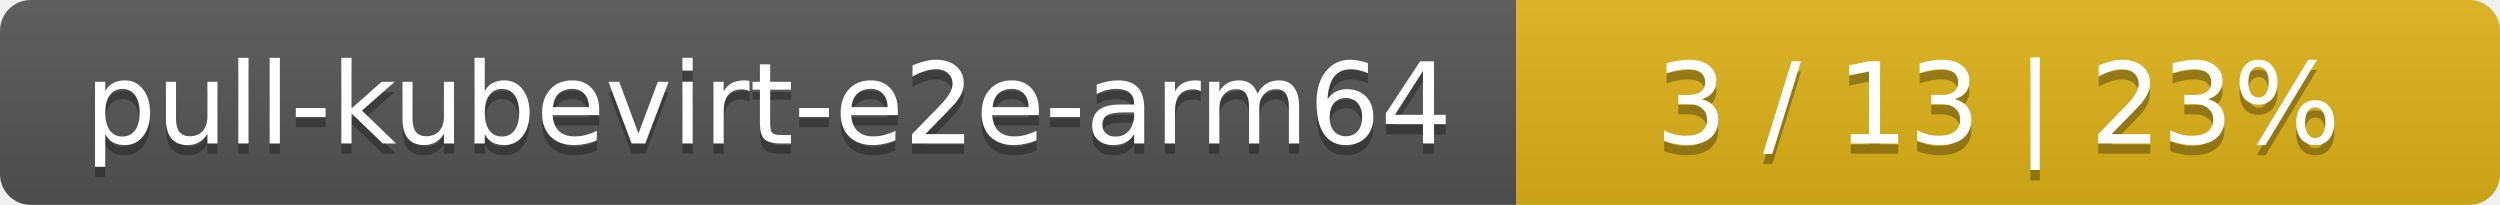
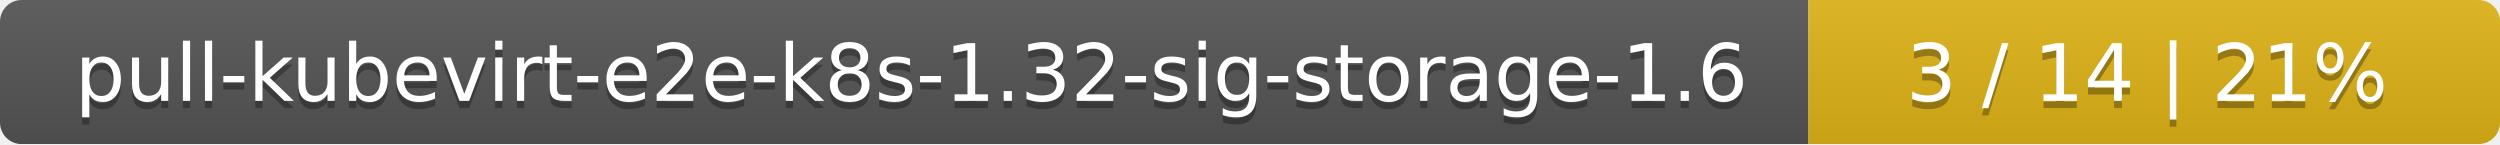
- <svg xmlns="http://www.w3.org/2000/svg" width="244" height="20">
+ <svg xmlns="http://www.w3.org/2000/svg" width="347" height="20">
  <linearGradient id="smooth" x2="0" y2="100%">
    <stop offset="0" stop-color="#bbb" stop-opacity=".1" />
    <stop offset="1" stop-opacity=".1" />
  </linearGradient>
  <mask id="round">
-     <rect width="244" height="20" rx="3" fill="#fff" />
+     <rect width="347" height="20" rx="3" fill="#fff" />
  </mask>
  <g mask="url(#round)">
-     <rect width="148" height="20" fill="#555" />
-     <rect x="148" width="96" height="20" fill="#dfb317" />
-     <rect width="244" height="20" fill="url(#smooth)" />
+     <rect width="251" height="20" fill="#555" />
+     <rect x="251" width="96" height="20" fill="#dfb317" />
+     <rect width="347" height="20" fill="url(#smooth)" />
  </g>
  <g fill="#fff" text-anchor="middle" font-family="DejaVu Sans,Verdana,Geneva,sans-serif" font-size="11">
-     <text x="75" y="15" fill="#010101" fill-opacity=".3">pull-kubevirt-e2e-arm64</text>
-     <text x="75" y="14">pull-kubevirt-e2e-arm64</text>
-     <text x="195" y="15" fill="#010101" fill-opacity=".3">3 / 13    |    23%</text>
-     <text x="195" y="14">3 / 13    |    23%</text>
+     <text x="126.5" y="15" fill="#010101" fill-opacity=".3">pull-kubevirt-e2e-k8s-1.32-sig-storage-1.6</text>
+     <text x="126.5" y="14">pull-kubevirt-e2e-k8s-1.32-sig-storage-1.6</text>
+     <text x="298" y="15" fill="#010101" fill-opacity=".3">3 / 14    |    21%</text>
+     <text x="298" y="14">3 / 14    |    21%</text>
  </g>
</svg>
